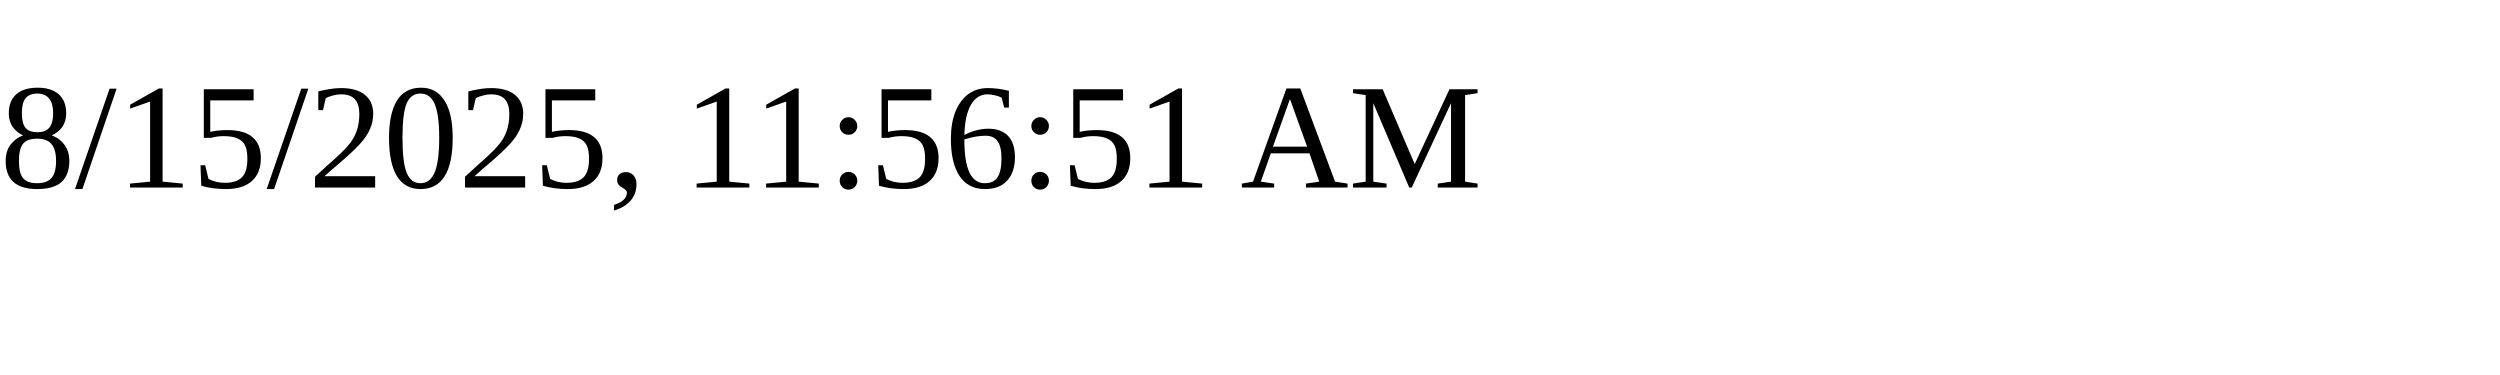
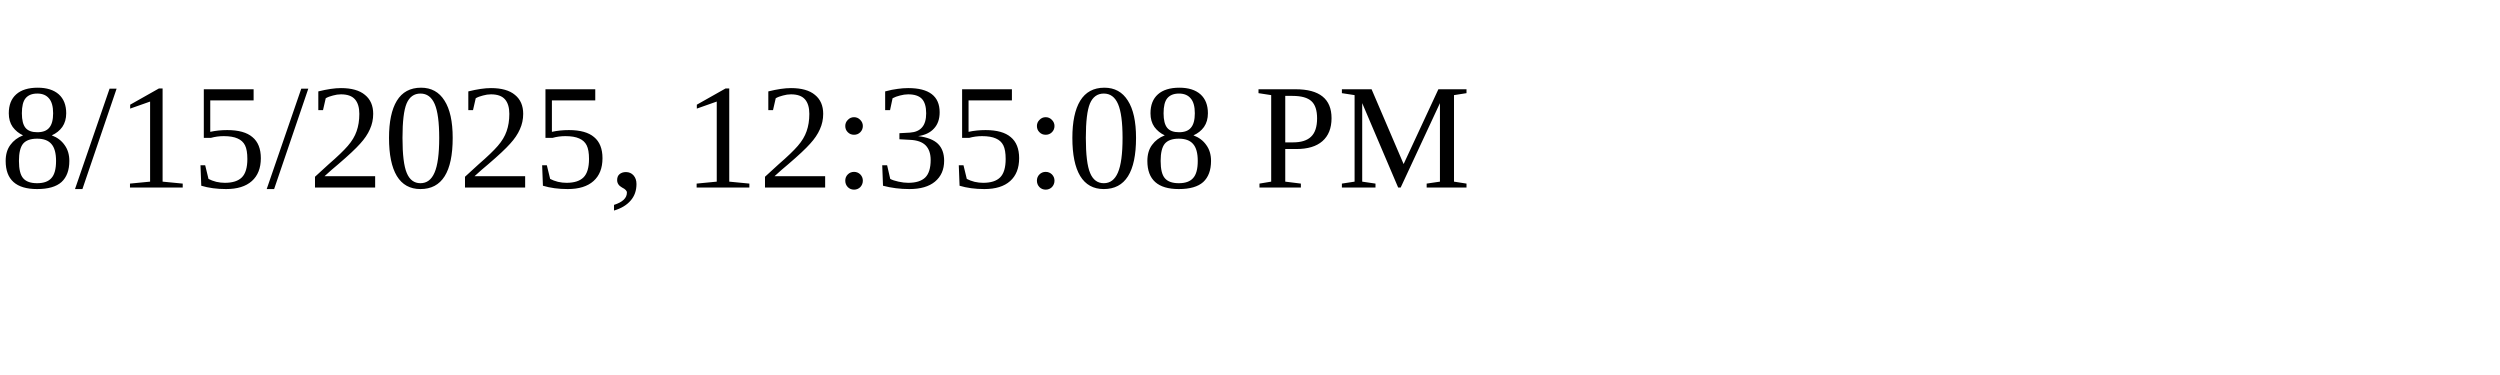
<svg xmlns="http://www.w3.org/2000/svg" height="30" width="200">
-   <text x="0" y="15">8/15/2025, 11:56:51 AM</text>
+   <text x="0" y="15">8/15/2025, 12:35:08 PM</text>
</svg>
